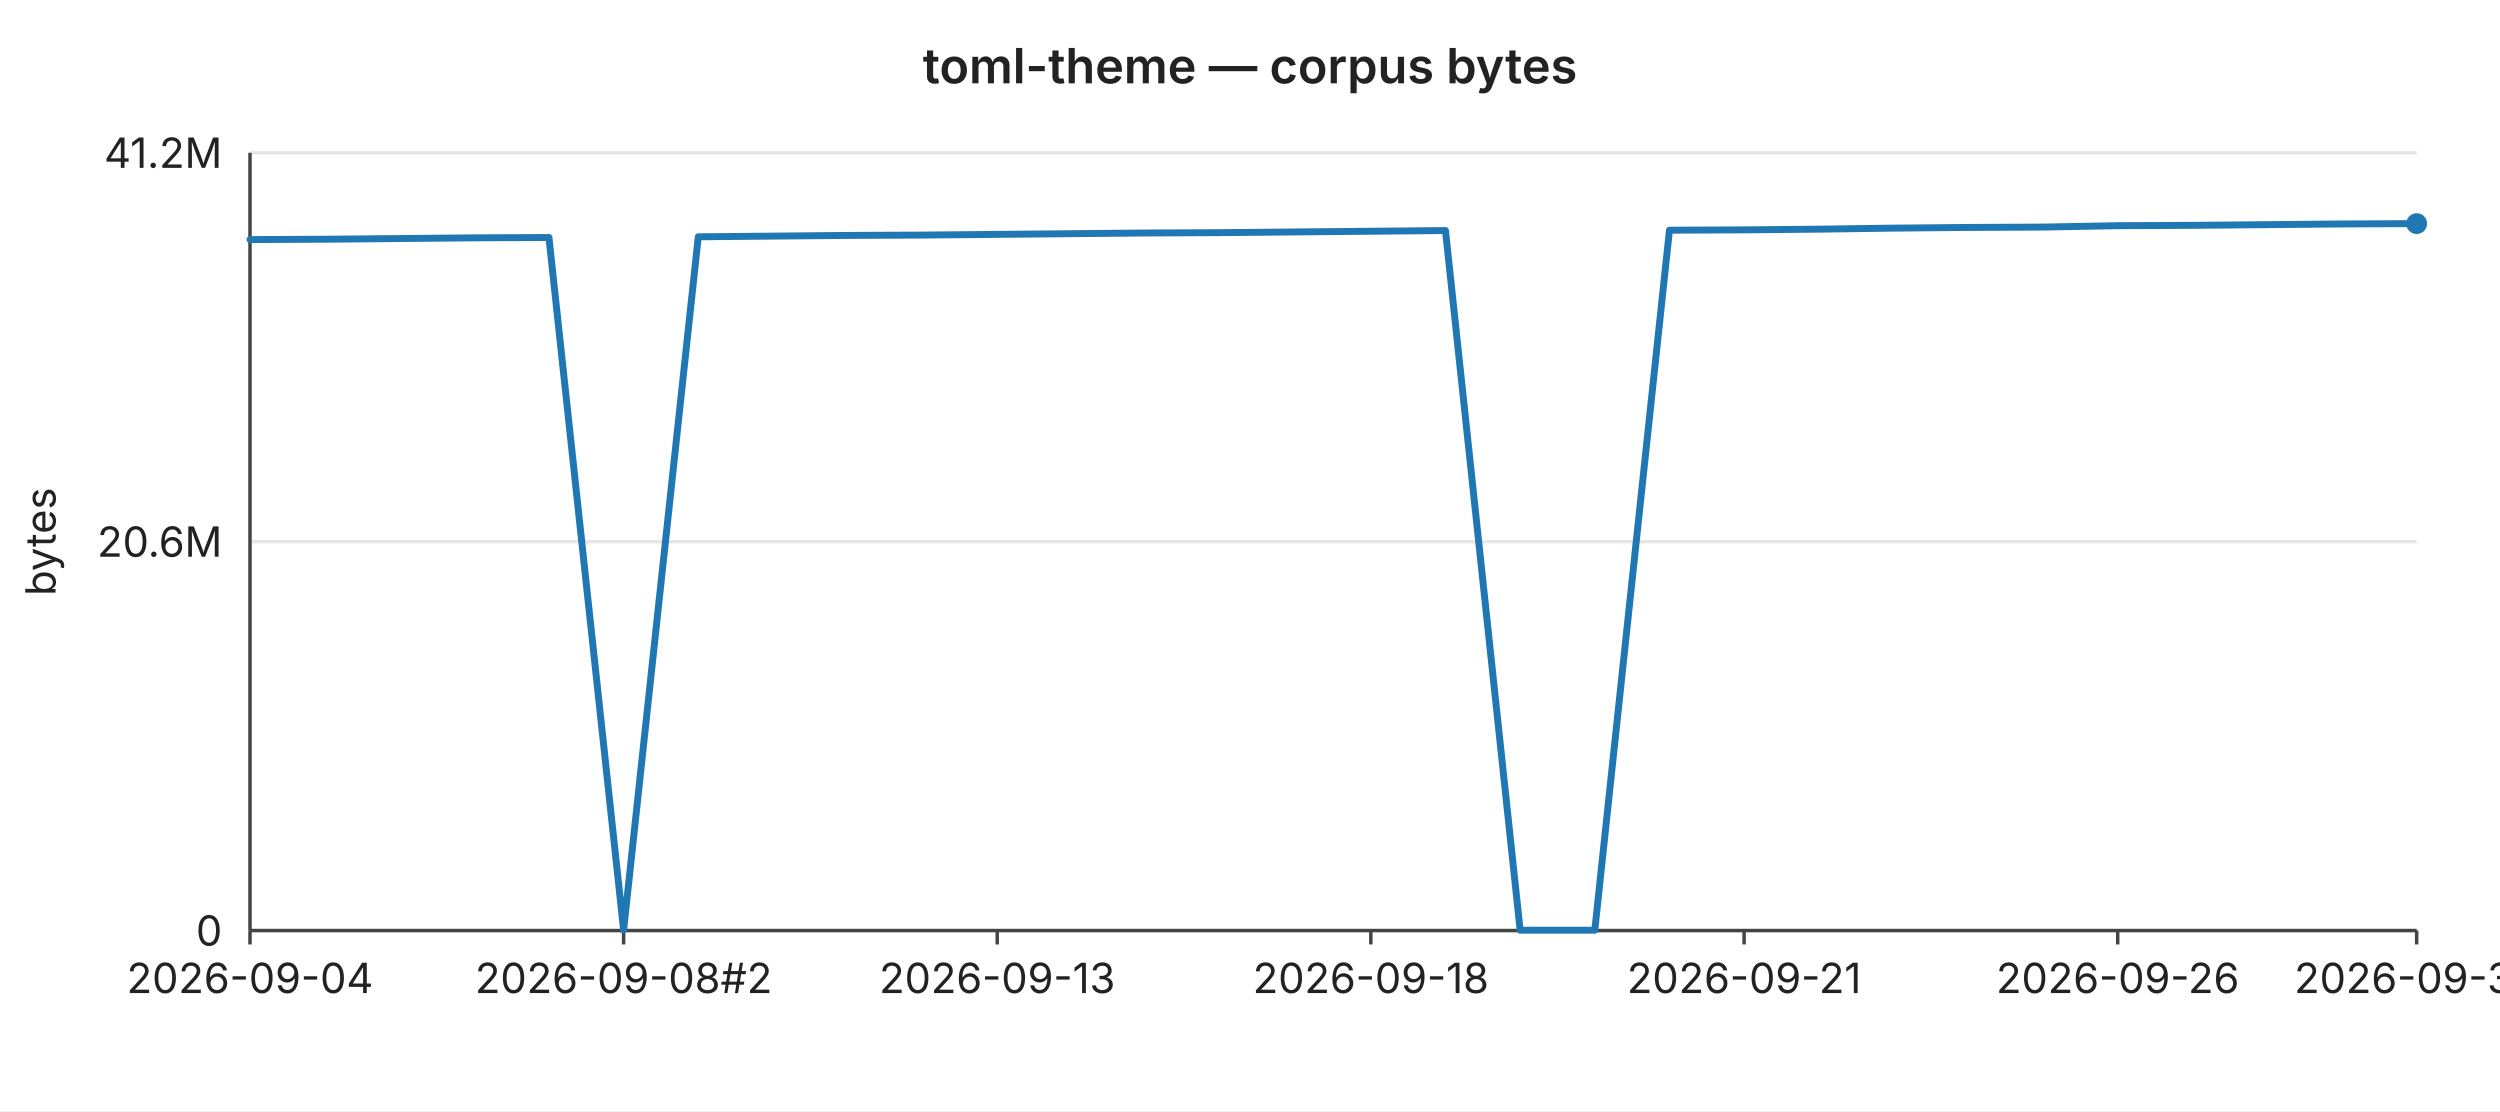
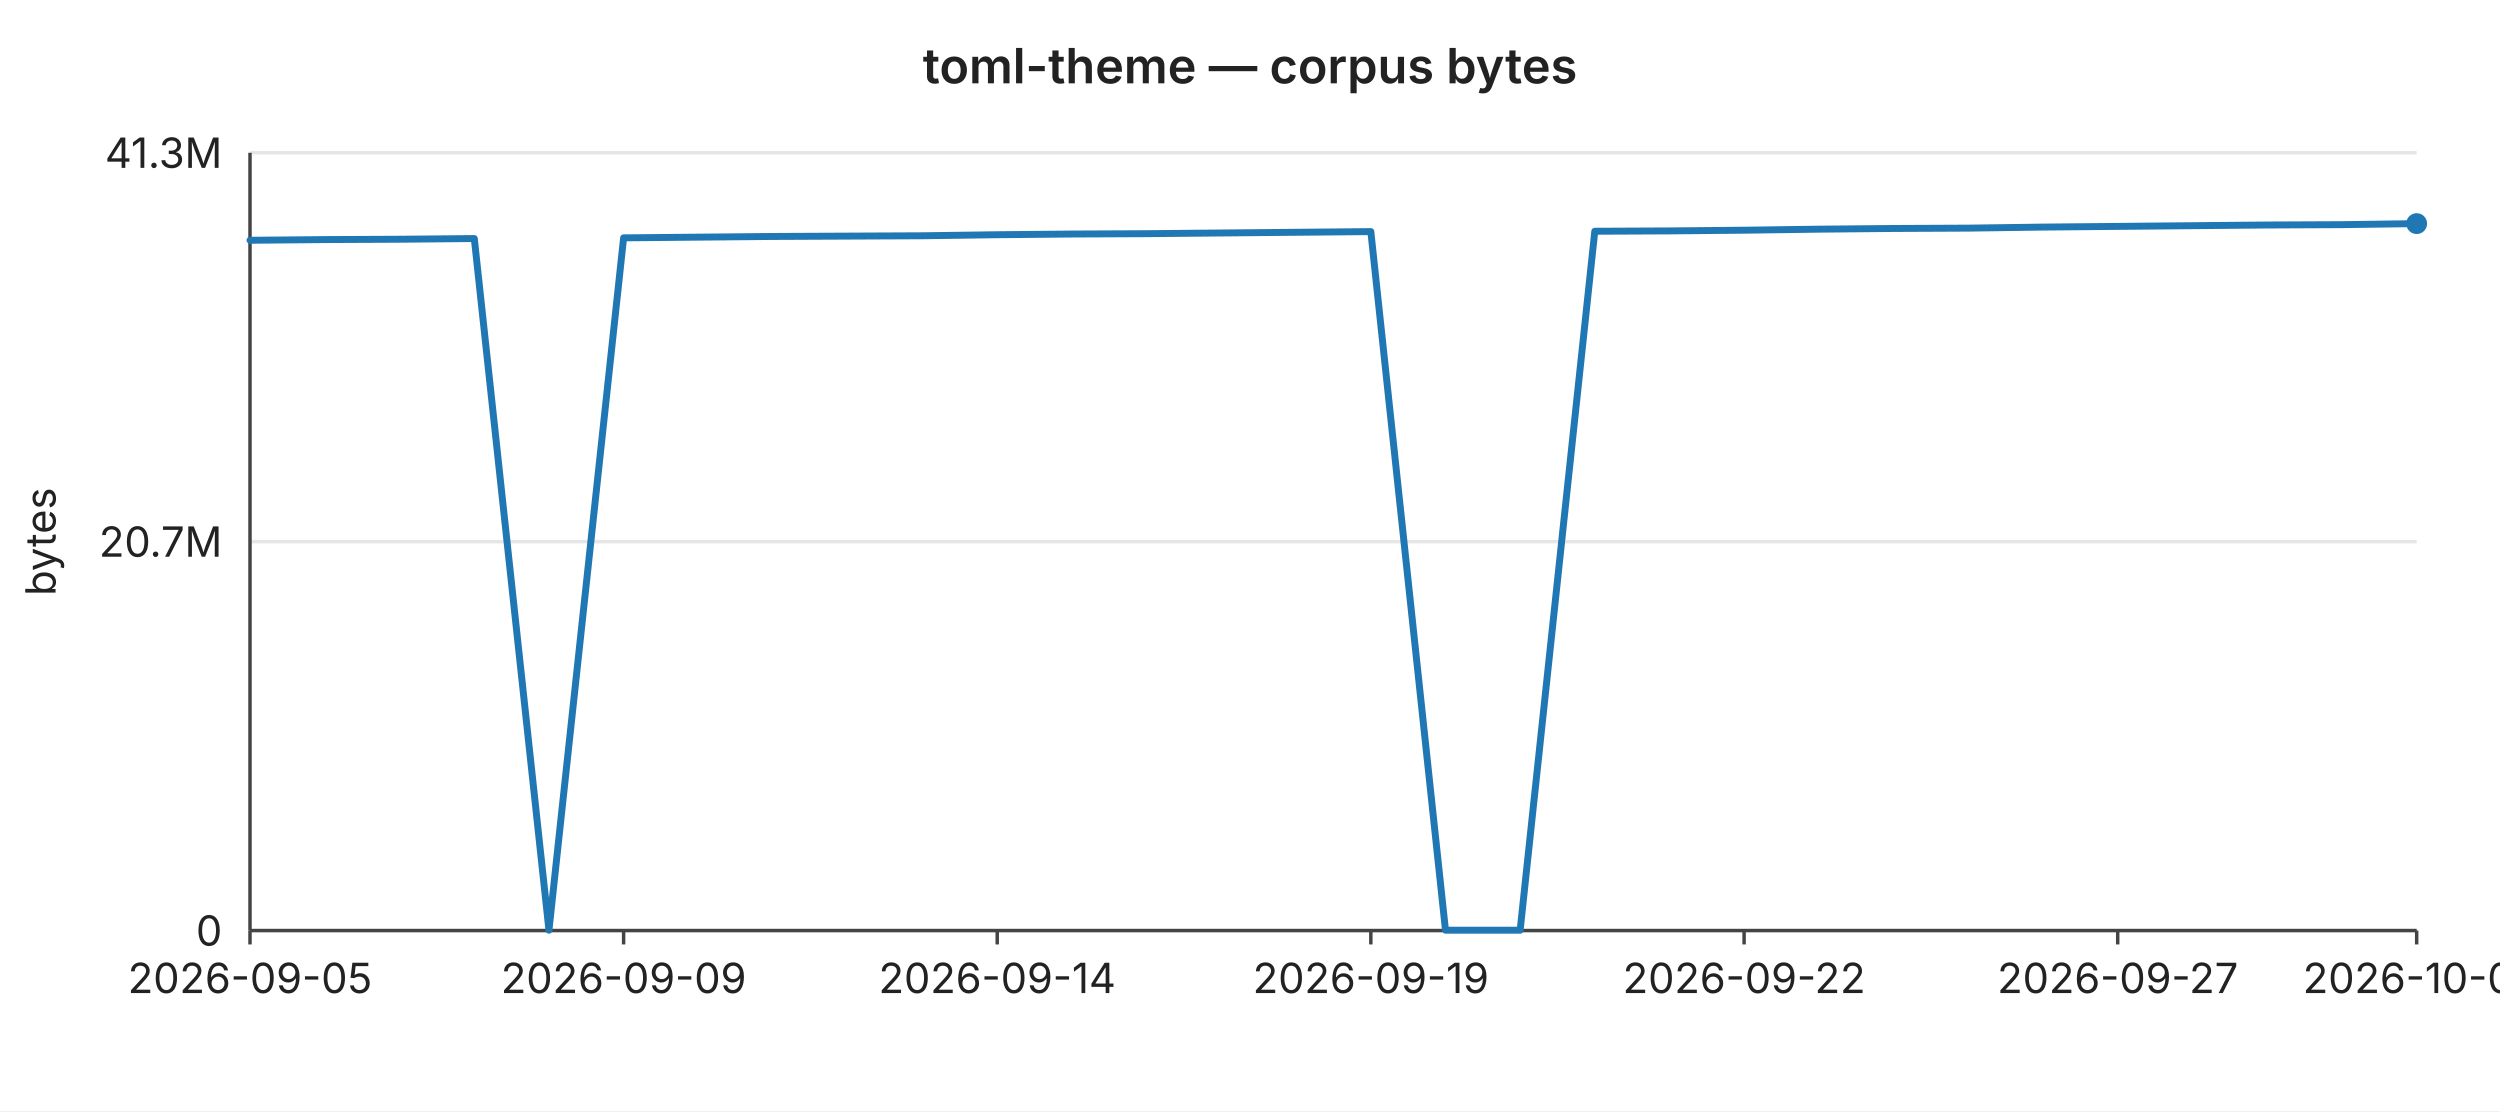
<svg xmlns="http://www.w3.org/2000/svg" width="720" height="320" viewBox="0 0 720 320" font-family="-apple-system,BlinkMacSystemFont,Segoe UI,sans-serif" font-size="12">
  <rect width="720" height="320" fill="#ffffff" />
  <text x="360" y="24" text-anchor="middle" font-size="14" font-weight="600" fill="#222">toml-theme — corpus bytes</text>
  <line x1="72" y1="44.0" x2="696" y2="44.0" stroke="#e6e6e6" stroke-width="1" />
-   <text x="64" y="44.0" text-anchor="end" dominant-baseline="middle" fill="#222">41.2M</text>
+   <text x="64" y="44.0" text-anchor="end" dominant-baseline="middle" fill="#222">41.3M</text>
  <line x1="72" y1="156.0" x2="696" y2="156.0" stroke="#e6e6e6" stroke-width="1" />
-   <text x="64" y="156.0" text-anchor="end" dominant-baseline="middle" fill="#222">20.6M</text>
+   <text x="64" y="156.0" text-anchor="end" dominant-baseline="middle" fill="#222">20.7M</text>
  <line x1="72" y1="268.0" x2="696" y2="268.0" stroke="#e6e6e6" stroke-width="1" />
  <text x="64" y="268.0" text-anchor="end" dominant-baseline="middle" fill="#222">0</text>
  <text x="16" y="156" text-anchor="middle" fill="#222" transform="rotate(-90 16 156)">bytes</text>
  <line x1="72" y1="44" x2="72" y2="268" stroke="#444" stroke-width="1" />
  <line x1="72" y1="268" x2="696" y2="268" stroke="#444" stroke-width="1" />
  <line x1="72.0" y1="268" x2="72.0" y2="272" stroke="#444" stroke-width="1" />
-   <text x="72.0" y="286" text-anchor="middle" fill="#222">2026-09-04</text>
+   <text x="72.0" y="286" text-anchor="middle" fill="#222">2026-09-05</text>
  <line x1="179.6" y1="268" x2="179.6" y2="272" stroke="#444" stroke-width="1" />
-   <text x="179.6" y="286" text-anchor="middle" fill="#222">2026-09-08#2</text>
+   <text x="179.6" y="286" text-anchor="middle" fill="#222">2026-09-09</text>
  <line x1="287.2" y1="268" x2="287.2" y2="272" stroke="#444" stroke-width="1" />
-   <text x="287.2" y="286" text-anchor="middle" fill="#222">2026-09-13</text>
+   <text x="287.2" y="286" text-anchor="middle" fill="#222">2026-09-14</text>
  <line x1="394.8" y1="268" x2="394.8" y2="272" stroke="#444" stroke-width="1" />
-   <text x="394.8" y="286" text-anchor="middle" fill="#222">2026-09-18</text>
+   <text x="394.8" y="286" text-anchor="middle" fill="#222">2026-09-19</text>
  <line x1="502.3" y1="268" x2="502.3" y2="272" stroke="#444" stroke-width="1" />
-   <text x="502.3" y="286" text-anchor="middle" fill="#222">2026-09-21</text>
+   <text x="502.3" y="286" text-anchor="middle" fill="#222">2026-09-22</text>
  <line x1="609.9" y1="268" x2="609.9" y2="272" stroke="#444" stroke-width="1" />
-   <text x="609.9" y="286" text-anchor="middle" fill="#222">2026-09-26</text>
+   <text x="609.9" y="286" text-anchor="middle" fill="#222">2026-09-27</text>
  <line x1="696.0" y1="268" x2="696.0" y2="272" stroke="#444" stroke-width="1" />
-   <text x="696.0" y="286" text-anchor="middle" fill="#222">2026-09-30</text>
-   <polyline fill="none" stroke="#1f77b4" stroke-width="2" stroke-linejoin="round" stroke-linecap="round" points="72.0,69.0 93.5,68.9 115.0,68.7 136.6,68.5 158.1,68.4 179.6,267.9 201.1,68.2 222.6,68.0 244.1,67.8 265.7,67.7 287.2,67.5 308.7,67.3 330.2,67.1 351.7,67.0 373.2,66.8 394.8,66.6 416.3,66.4 437.8,267.9 459.3,267.9 480.8,66.3 502.3,66.2 523.9,66.0 545.4,65.7 566.9,65.5 588.4,65.4 609.9,65.0 631.4,64.9 653.0,64.7 674.5,64.5 696.0,64.4" />
+   <text x="696.0" y="286" text-anchor="middle" fill="#222">2026-10-01</text>
+   <polyline fill="none" stroke="#1f77b4" stroke-width="2" stroke-linejoin="round" stroke-linecap="round" points="72.0,69.2 93.5,69.0 115.0,68.9 136.6,68.7 158.1,267.9 179.6,68.5 201.1,68.3 222.6,68.1 244.1,68.0 265.7,67.9 287.2,67.6 308.7,67.4 330.2,67.3 351.7,67.1 373.2,66.9 394.8,66.7 416.3,267.9 437.8,267.9 459.3,66.6 480.8,66.5 502.3,66.3 523.9,66.0 545.4,65.8 566.9,65.7 588.4,65.4 609.9,65.2 631.4,65.0 653.0,64.8 674.5,64.7 696.0,64.4" />
  <circle cx="696.0" cy="64.4" r="3" fill="#1f77b4" />
</svg>
